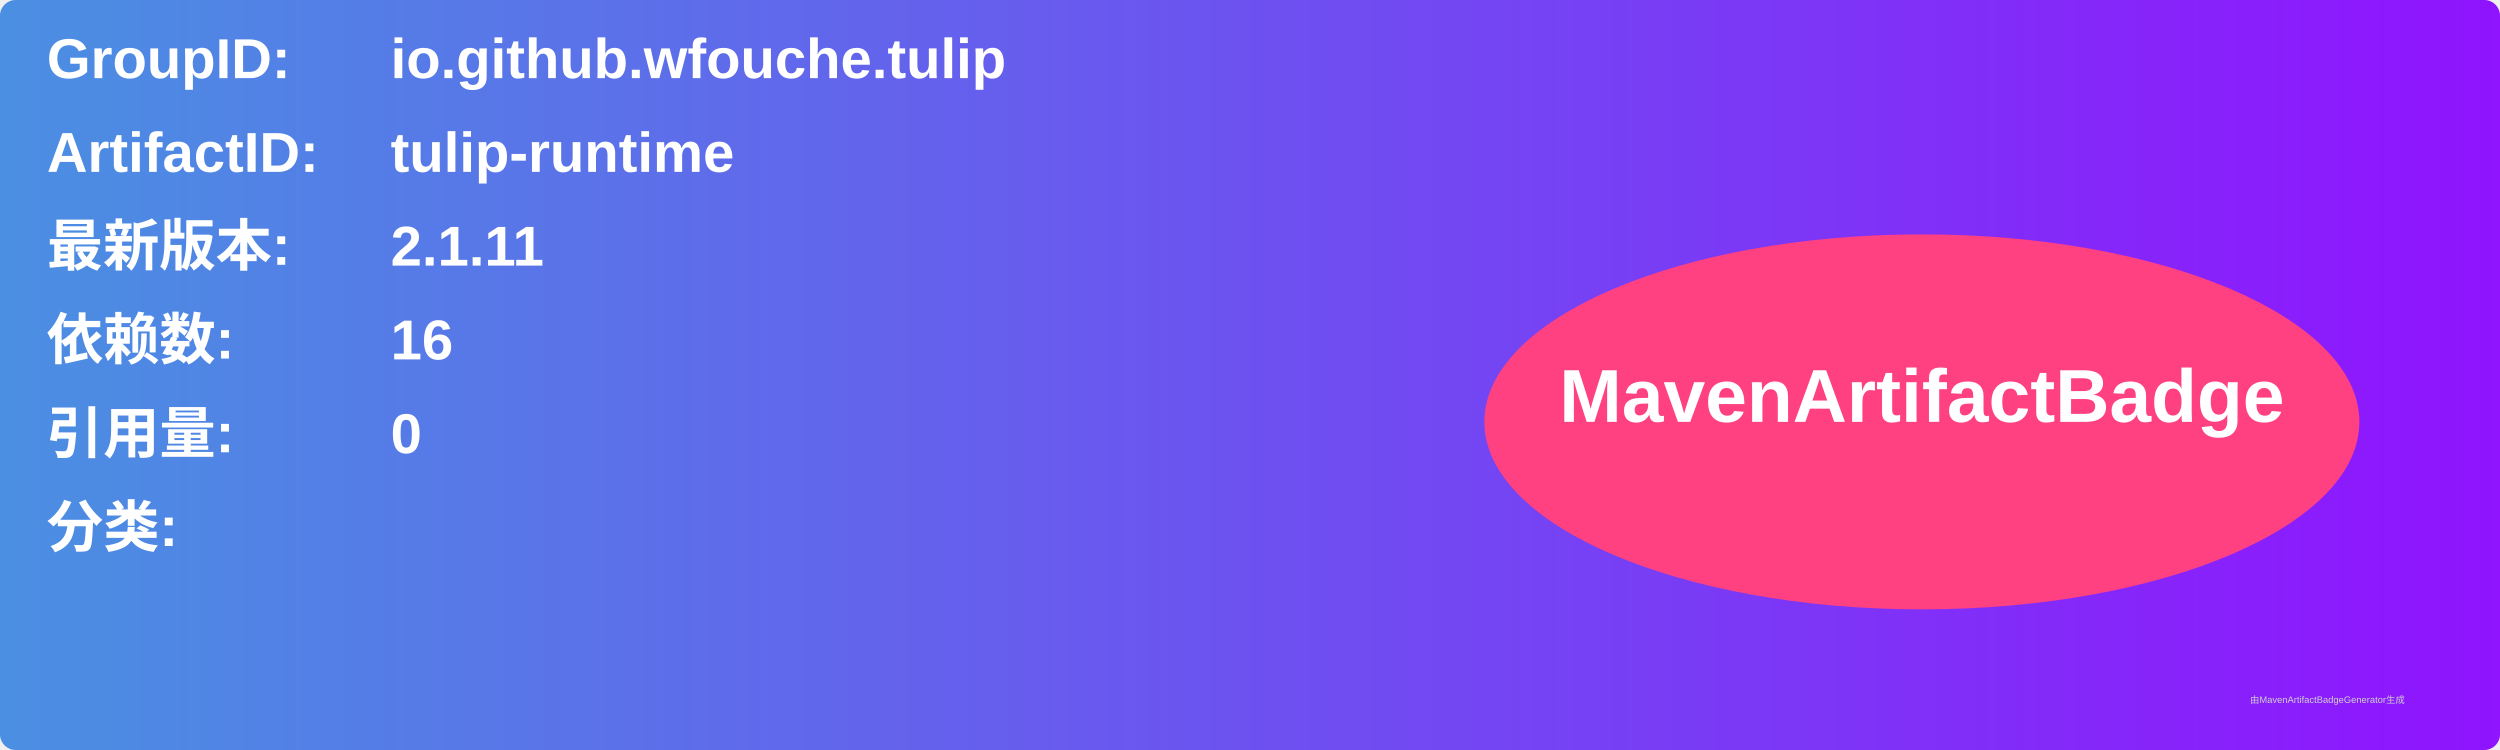
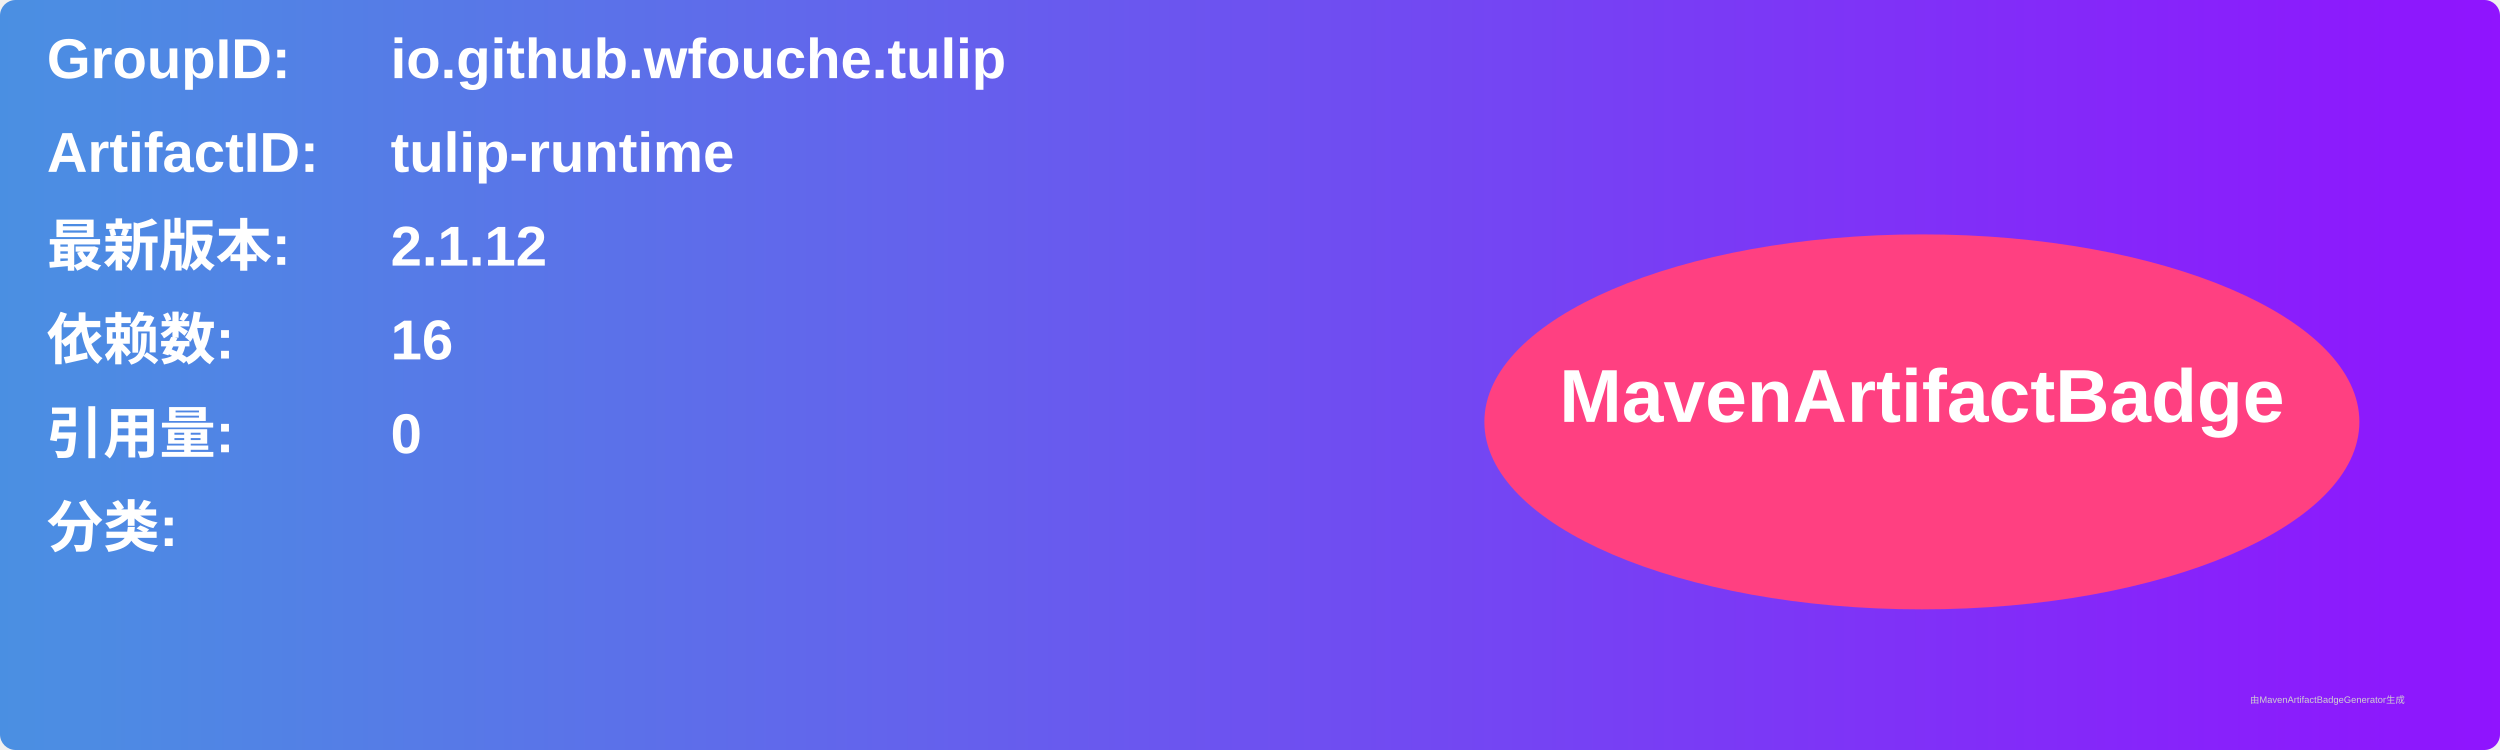
<svg xmlns="http://www.w3.org/2000/svg" width="800" height="240" viewBox="0 0 800 240">
  <linearGradient id="grad" x1="0%" y1="0%" x2="100%" y2="0%">
    <stop offset="0%" stop-color="#4a90e2" />
    <stop offset="100%" stop-color="#9013fe" />
  </linearGradient>
  <rect width="100%" height="100%" rx="5" ry="5" fill="url(#grad)" />
  <g transform="translate(15, 15)">
    <text x="0" y="10" font-family="Arial" font-size="18" fill="white" font-weight="bold" width="260">GroupID:</text>
    <text x="110" y="10" font-family="Arial" font-size="18" fill="white" font-weight="bold" width="460">io.github.wfouche.tulip</text>
    <text x="0" y="40" font-family="Arial" font-size="18" fill="white" font-weight="bold" width="260">ArtifactID:</text>
    <text x="110" y="40" font-family="Arial" font-size="18" fill="white" font-weight="bold" width="460">tulip-runtime</text>
    <text x="0" y="70" font-family="Arial" font-size="18" fill="white" font-weight="bold">最新版本:</text>
    <text x="110" y="70" font-family="Arial" font-size="18" fill="white" font-weight="bold">
-       <tspan font-weight="bold">2.1.11</tspan>
+       <tspan font-weight="bold">2.1.12</tspan>
    </text>
    <text x="0" y="100" font-family="Arial" font-size="18" fill="white" font-weight="bold">依赖数: </text>
    <text x="110" y="100" font-family="Arial" font-size="18" fill="white">
      <tspan font-weight="bold">16</tspan>
    </text>
    <text x="0" y="130" font-family="Arial" font-size="18" fill="white" font-weight="bold">引用量: </text>
    <text x="110" y="130" font-family="Arial" font-size="18" fill="white">
      <tspan font-weight="bold">0</tspan>
    </text>
    <text x="0" y="160" font-family="Arial" font-size="18" fill="white" font-weight="bold">分类:</text>
    <text x="10" y="190" font-family="Arial" font-size="10" fill="white">
      <tspan font-weight="bold" />
    </text>
    <ellipse cx="600" cy="120" rx="140" ry="60" fill="#ff4081" />
    <text x="600" y="120" text-anchor="middle" font-family="Arial" font-size="24" fill="white" font-weight="bold">MavenArtifactBadge</text>
  </g>
  <text x="720" y="225" font-family="Arial" font-size="3" fill="#d0d0d0">由MavenArtifactBadgeGenerator生成</text>
</svg>
